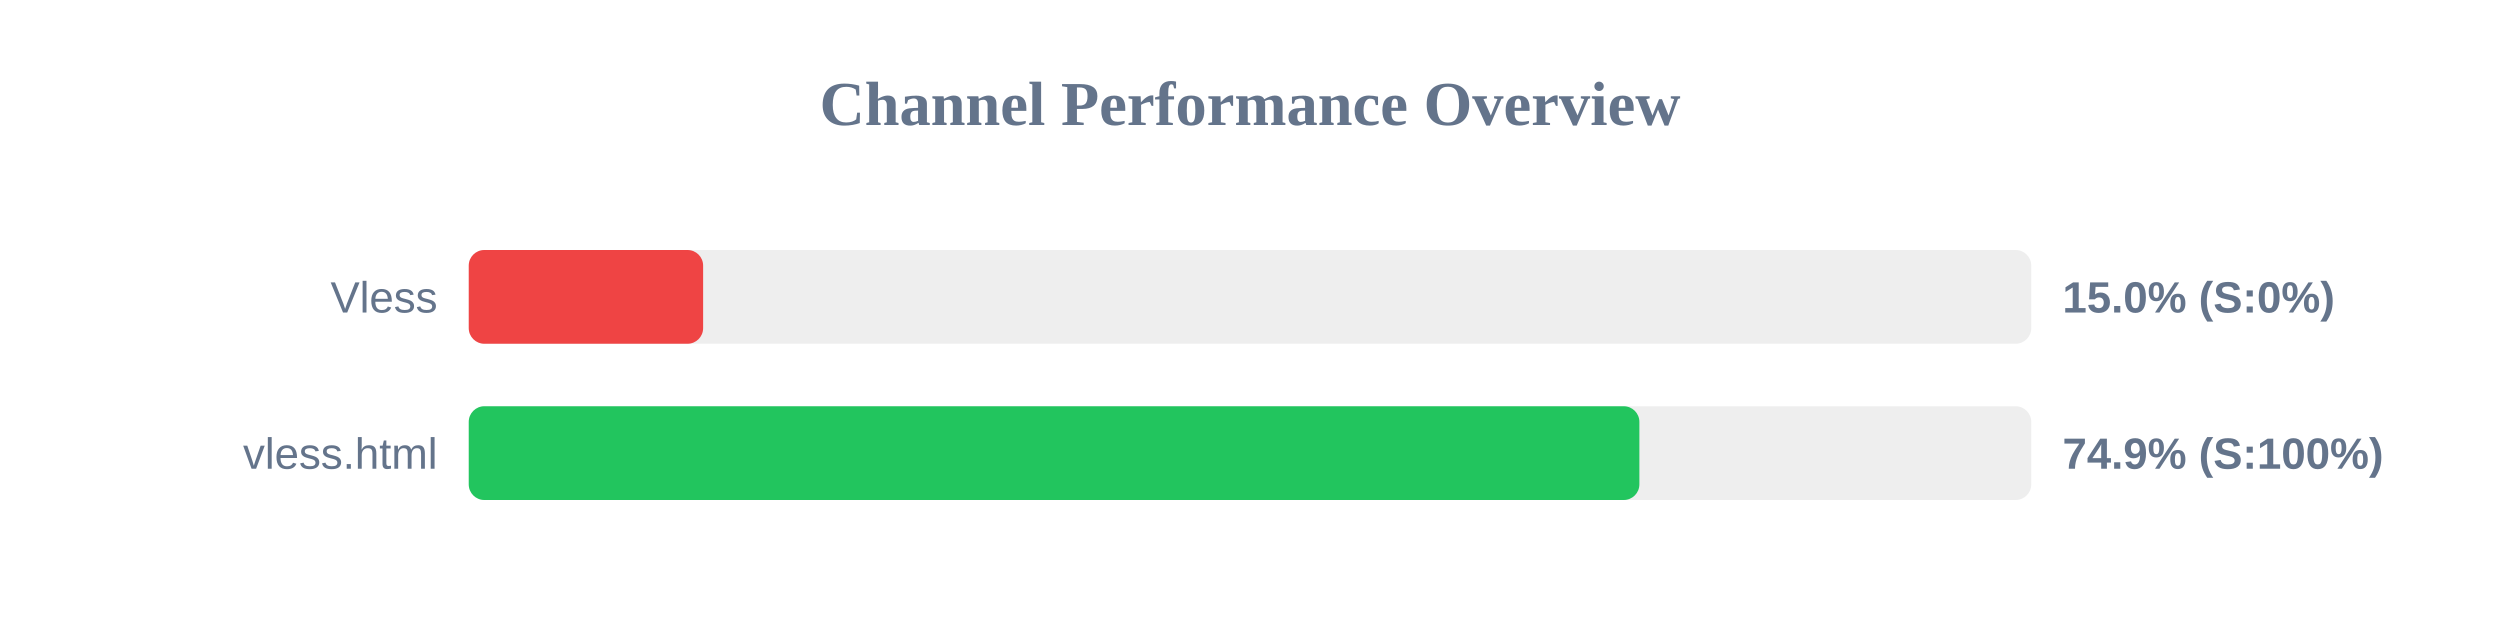
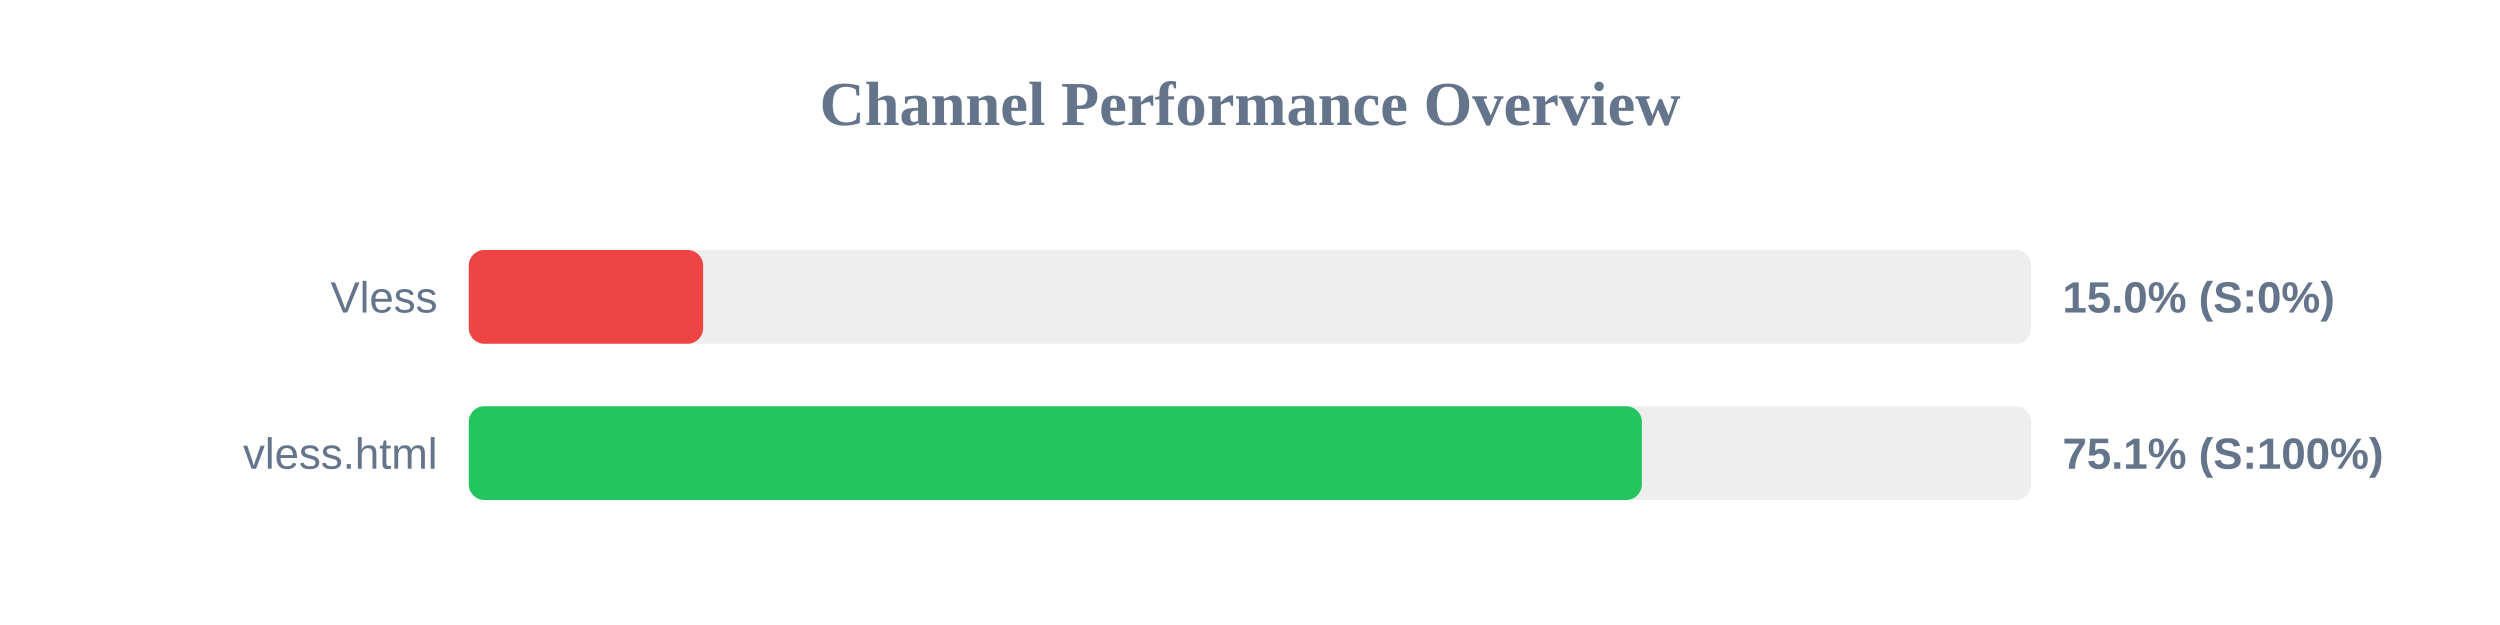
<svg xmlns="http://www.w3.org/2000/svg" width="800" height="200" version="1.1">
  <style>
        .row { font: 14px Arial; fill: #64748b; }
        .score { font: bold 14px Arial; fill: #64748b; }
    </style>
  <text x="400" y="40" text-anchor="middle" font-size="20px" font-weight="bold" fill="#64748b">Channel Performance Overview</text>
  <rect x="150" y="80" width="500" height="30" fill="#eee" rx="5" />
  <rect x="150" y="80" width="75.0" height="30" fill="#ef4444" rx="5" />
  <text x="140" y="100" text-anchor="end" class="row">Vless</text>
  <text x="660" y="100" text-anchor="start" class="score">15.0% (S:0%)</text>
  <rect x="150" y="130" width="500" height="30" fill="#eee" rx="5" />
-   <rect x="150" y="130" width="374.6" height="30" fill="#22c55e" rx="5" />
+   <rect x="150" y="130" width="375.4" height="30" fill="#22c55e" rx="5" />
  <text x="140" y="150" text-anchor="end" class="row">vless.html</text>
-   <text x="660" y="150" text-anchor="start" class="score">74.9% (S:100%)</text>
+   <text x="660" y="150" text-anchor="start" class="score">75.1% (S:100%)</text>
</svg>
